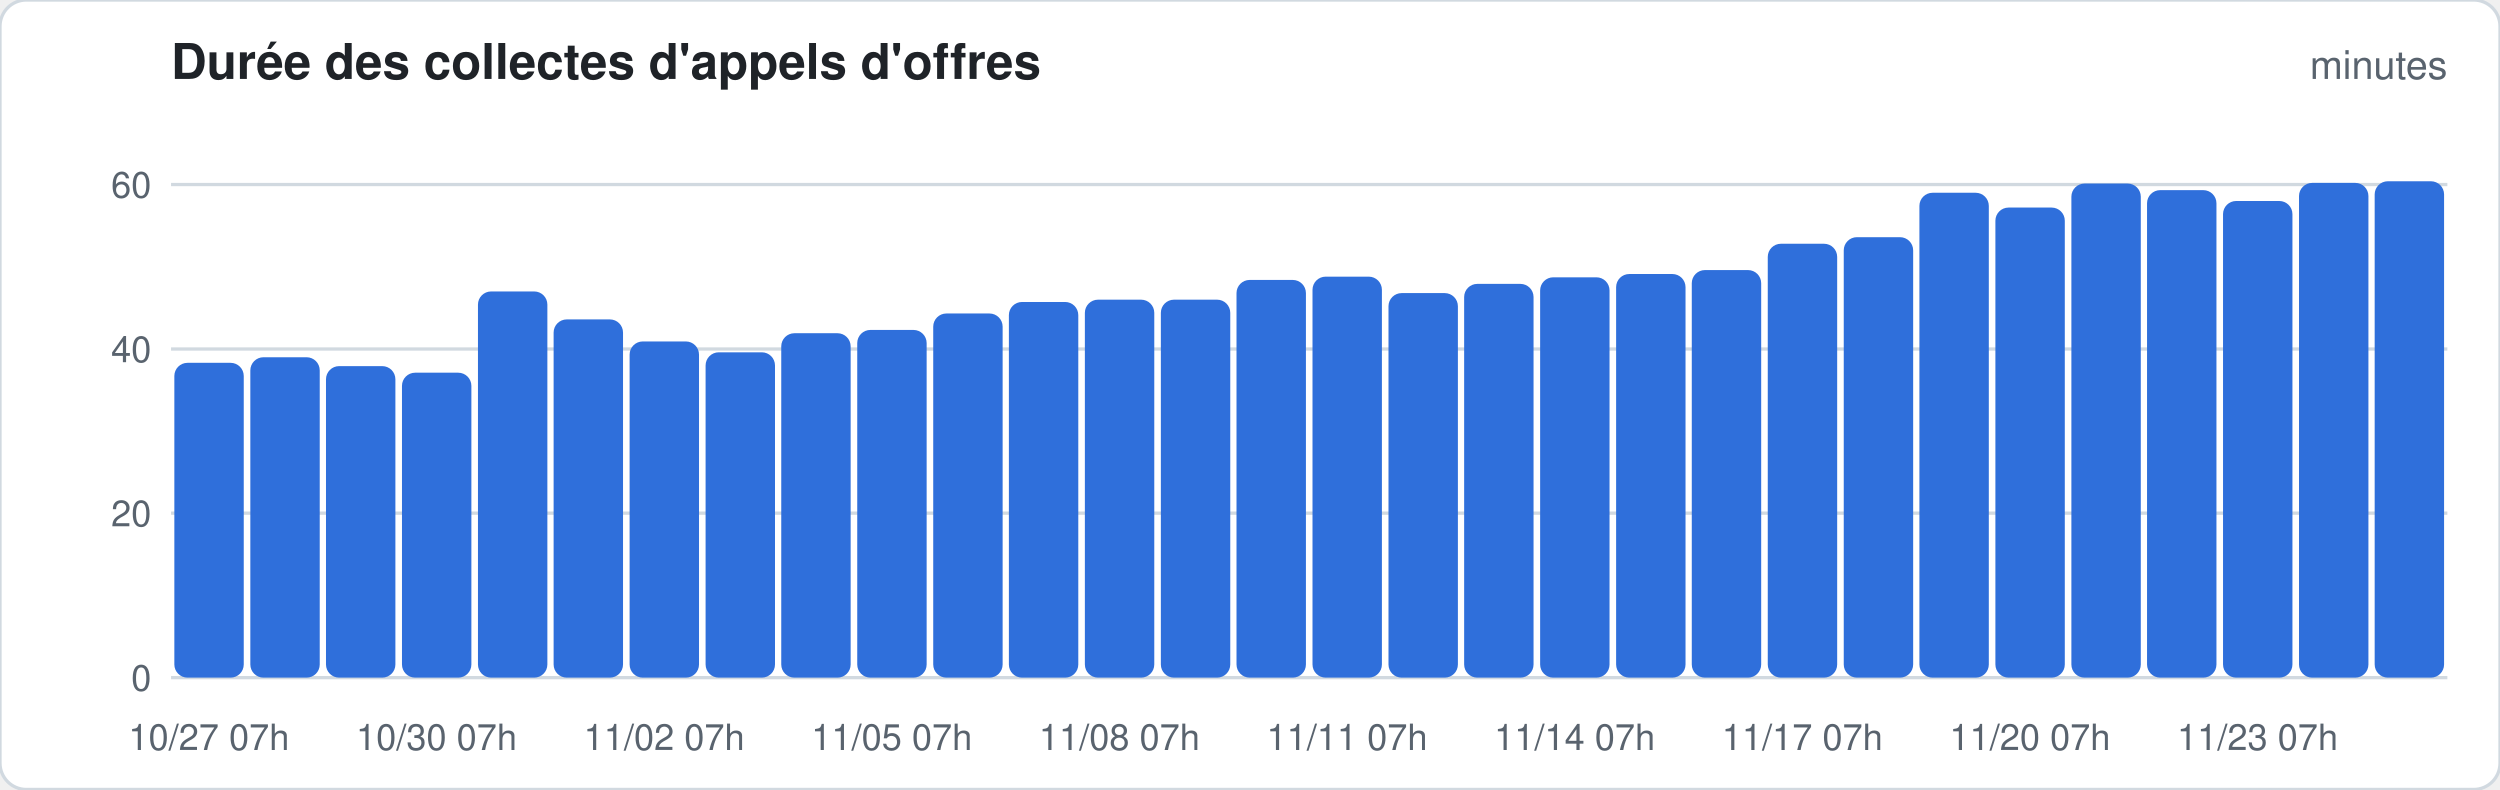
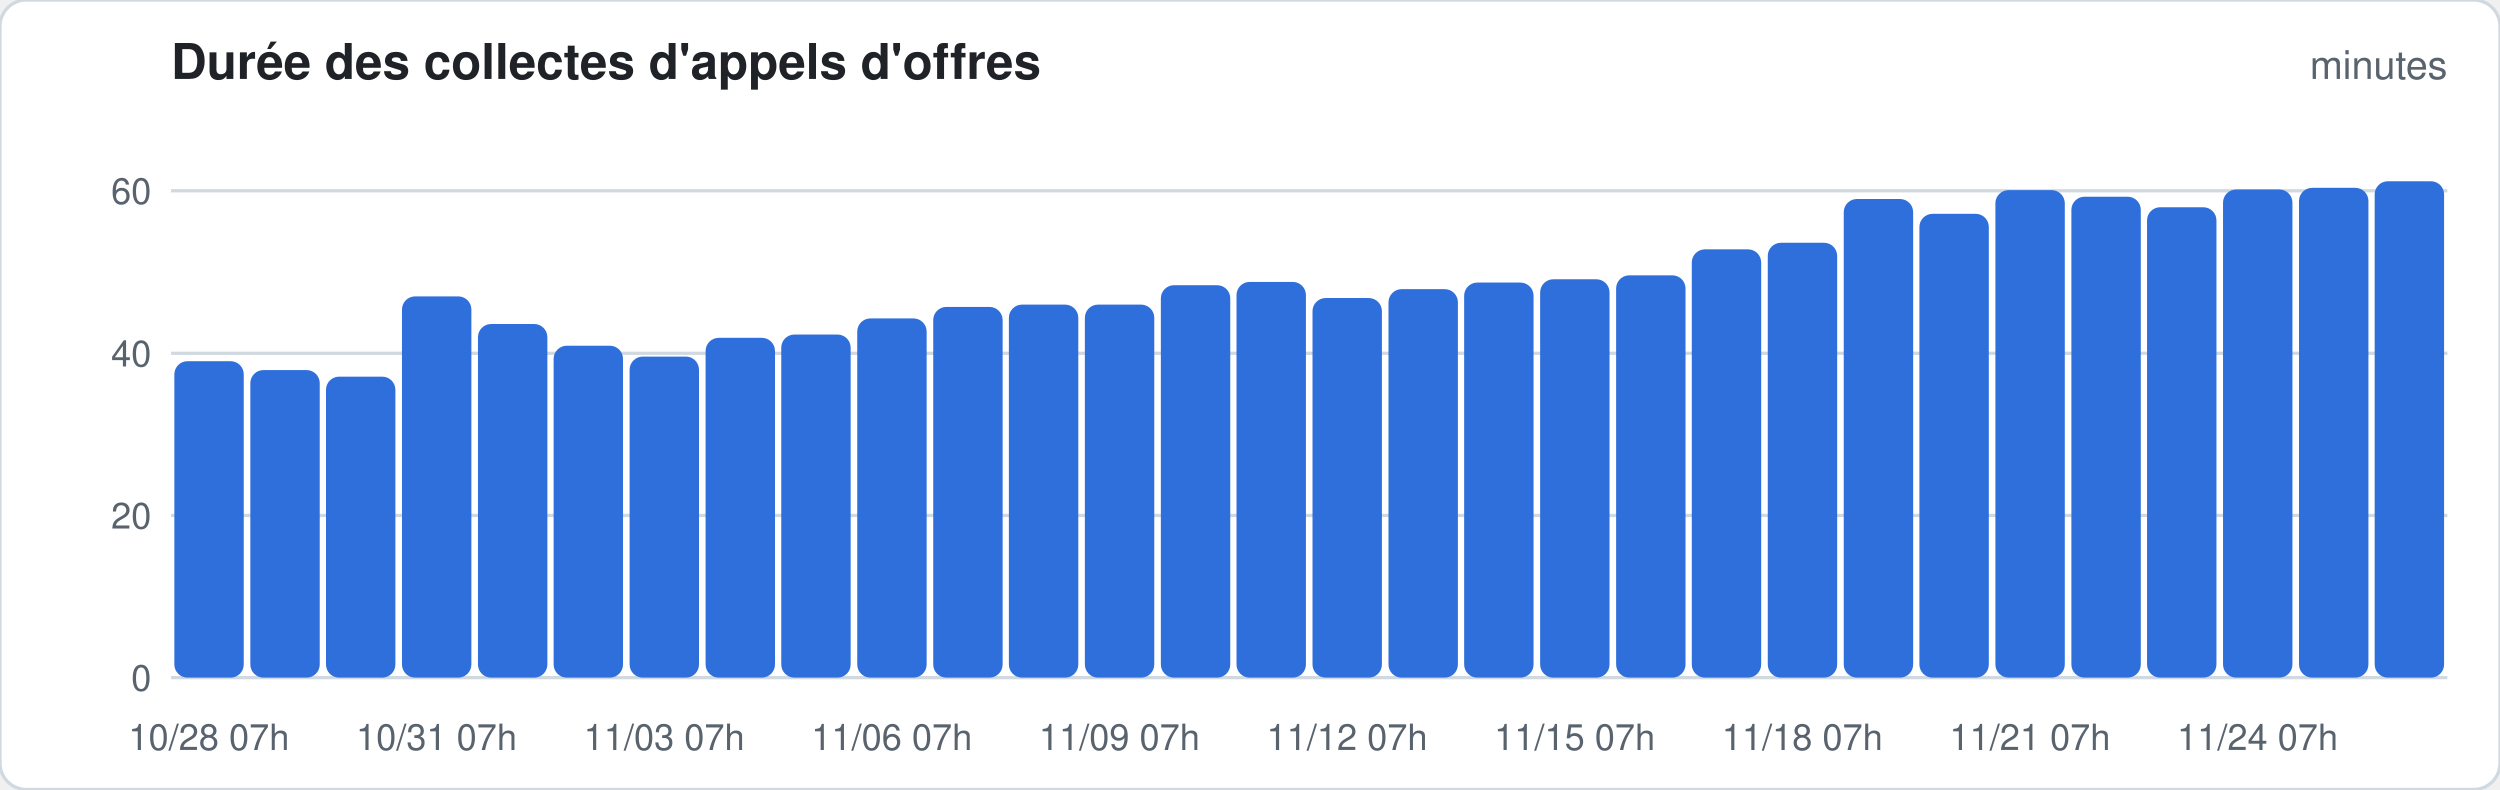
<svg xmlns="http://www.w3.org/2000/svg" width="760" height="240" viewBox="0 0 760 240" font-family="-apple-system,Segoe UI,Helvetica,Arial,sans-serif">
  <rect width="760" height="240" rx="8" fill="#ffffff" stroke="#d1d9e0" />
  <text x="52" y="24" font-size="15" font-weight="600" fill="#1f2328">Durée des collectes d'appels d'offres</text>
  <text x="744" y="24" font-size="12" fill="#59636e" text-anchor="end">minutes</text>
  <line x1="52" x2="744" y1="206.0" y2="206.0" stroke="#d1d9e0" stroke-width="1" />
  <text x="46" y="210.0" font-size="11" fill="#59636e" text-anchor="end">0</text>
-   <line x1="52" x2="744" y1="156.0" y2="156.0" stroke="#d1d9e0" stroke-width="1" />
-   <text x="46" y="160.0" font-size="11" fill="#59636e" text-anchor="end">20</text>
-   <line x1="52" x2="744" y1="106.1" y2="106.1" stroke="#d1d9e0" stroke-width="1" />
-   <text x="46" y="110.1" font-size="11" fill="#59636e" text-anchor="end">40</text>
-   <line x1="52" x2="744" y1="56.1" y2="56.1" stroke="#d1d9e0" stroke-width="1" />
-   <text x="46" y="60.1" font-size="11" fill="#59636e" text-anchor="end">60</text>
-   <rect x="53.0" y="110.3" width="21.1" height="95.7" rx="4.0" fill="#2f6fdb" />
-   <text x="63.5" y="228" font-size="11" fill="#59636e" text-anchor="middle">10/27 07h</text>
-   <rect x="76.1" y="108.6" width="21.1" height="97.4" rx="4.0" fill="#2f6fdb" />
-   <rect x="99.1" y="111.3" width="21.1" height="94.7" rx="4.0" fill="#2f6fdb" />
-   <rect x="122.2" y="113.3" width="21.1" height="92.7" rx="4.0" fill="#2f6fdb" />
-   <text x="132.7" y="228" font-size="11" fill="#59636e" text-anchor="middle">10/30 07h</text>
-   <rect x="145.3" y="88.6" width="21.1" height="117.4" rx="4.0" fill="#2f6fdb" />
-   <rect x="168.3" y="97.1" width="21.1" height="108.9" rx="4.0" fill="#2f6fdb" />
-   <rect x="191.4" y="103.8" width="21.1" height="102.2" rx="4.0" fill="#2f6fdb" />
-   <text x="201.9" y="228" font-size="11" fill="#59636e" text-anchor="middle">11/02 07h</text>
-   <rect x="214.5" y="107.1" width="21.1" height="98.9" rx="4.0" fill="#2f6fdb" />
-   <rect x="237.5" y="101.3" width="21.1" height="104.7" rx="4.0" fill="#2f6fdb" />
-   <rect x="260.6" y="100.3" width="21.1" height="105.7" rx="4.0" fill="#2f6fdb" />
-   <text x="271.1" y="228" font-size="11" fill="#59636e" text-anchor="middle">11/05 07h</text>
-   <rect x="283.7" y="95.3" width="21.1" height="110.7" rx="4.0" fill="#2f6fdb" />
-   <rect x="306.7" y="91.8" width="21.1" height="114.2" rx="4.0" fill="#2f6fdb" />
-   <rect x="329.8" y="91.1" width="21.1" height="114.9" rx="4.0" fill="#2f6fdb" />
-   <text x="340.3" y="228" font-size="11" fill="#59636e" text-anchor="middle">11/08 07h</text>
-   <rect x="352.9" y="91.1" width="21.1" height="114.9" rx="4.0" fill="#2f6fdb" />
-   <rect x="375.9" y="85.1" width="21.1" height="120.9" rx="4.0" fill="#2f6fdb" />
-   <rect x="399.0" y="84.1" width="21.1" height="121.9" rx="4.0" fill="#2f6fdb" />
-   <text x="409.5" y="228" font-size="11" fill="#59636e" text-anchor="middle">11/11 07h</text>
-   <rect x="422.1" y="89.1" width="21.1" height="116.9" rx="4.0" fill="#2f6fdb" />
-   <rect x="445.1" y="86.3" width="21.1" height="119.7" rx="4.0" fill="#2f6fdb" />
-   <rect x="468.2" y="84.3" width="21.1" height="121.7" rx="4.0" fill="#2f6fdb" />
-   <text x="478.7" y="228" font-size="11" fill="#59636e" text-anchor="middle">11/14 07h</text>
-   <rect x="491.3" y="83.3" width="21.1" height="122.7" rx="4.0" fill="#2f6fdb" />
-   <rect x="514.3" y="82.1" width="21.1" height="123.9" rx="4.0" fill="#2f6fdb" />
-   <rect x="537.4" y="74.1" width="21.1" height="131.9" rx="4.0" fill="#2f6fdb" />
-   <text x="547.9" y="228" font-size="11" fill="#59636e" text-anchor="middle">11/17 07h</text>
-   <rect x="560.5" y="72.1" width="21.1" height="133.9" rx="4.0" fill="#2f6fdb" />
-   <rect x="583.5" y="58.6" width="21.1" height="147.4" rx="4.0" fill="#2f6fdb" />
-   <rect x="606.6" y="63.1" width="21.1" height="142.9" rx="4.0" fill="#2f6fdb" />
-   <text x="617.1" y="228" font-size="11" fill="#59636e" text-anchor="middle">11/20 07h</text>
-   <rect x="629.7" y="55.8" width="21.1" height="150.2" rx="4.0" fill="#2f6fdb" />
-   <rect x="652.7" y="57.8" width="21.1" height="148.2" rx="4.0" fill="#2f6fdb" />
-   <rect x="675.8" y="61.1" width="21.1" height="144.9" rx="4.0" fill="#2f6fdb" />
-   <text x="686.3" y="228" font-size="11" fill="#59636e" text-anchor="middle">11/23 07h</text>
-   <rect x="698.9" y="55.6" width="21.1" height="150.4" rx="4.0" fill="#2f6fdb" />
+   <line x1="52" x2="744" y1="156.7" y2="156.7" stroke="#d1d9e0" stroke-width="1" />
+   <text x="46" y="160.7" font-size="11" fill="#59636e" text-anchor="end">20</text>
+   <line x1="52" x2="744" y1="107.4" y2="107.4" stroke="#d1d9e0" stroke-width="1" />
+   <text x="46" y="111.4" font-size="11" fill="#59636e" text-anchor="end">40</text>
+   <line x1="52" x2="744" y1="58.0" y2="58.0" stroke="#d1d9e0" stroke-width="1" />
+   <text x="46" y="62.0" font-size="11" fill="#59636e" text-anchor="end">60</text>
+   <rect x="53.0" y="109.8" width="21.1" height="96.2" rx="4.0" fill="#2f6fdb" />
+   <text x="63.5" y="228" font-size="11" fill="#59636e" text-anchor="middle">10/28 07h</text>
+   <rect x="76.1" y="112.5" width="21.1" height="93.5" rx="4.0" fill="#2f6fdb" />
+   <rect x="99.1" y="114.5" width="21.1" height="91.5" rx="4.0" fill="#2f6fdb" />
+   <rect x="122.2" y="90.1" width="21.1" height="115.9" rx="4.0" fill="#2f6fdb" />
+   <text x="132.7" y="228" font-size="11" fill="#59636e" text-anchor="middle">10/31 07h</text>
+   <rect x="145.3" y="98.5" width="21.1" height="107.5" rx="4.0" fill="#2f6fdb" />
+   <rect x="168.3" y="105.1" width="21.1" height="100.9" rx="4.0" fill="#2f6fdb" />
+   <rect x="191.4" y="108.4" width="21.1" height="97.6" rx="4.0" fill="#2f6fdb" />
+   <text x="201.9" y="228" font-size="11" fill="#59636e" text-anchor="middle">11/03 07h</text>
+   <rect x="214.5" y="102.7" width="21.1" height="103.3" rx="4.0" fill="#2f6fdb" />
+   <rect x="237.5" y="101.7" width="21.1" height="104.3" rx="4.0" fill="#2f6fdb" />
+   <rect x="260.6" y="96.8" width="21.1" height="109.2" rx="4.0" fill="#2f6fdb" />
+   <text x="271.1" y="228" font-size="11" fill="#59636e" text-anchor="middle">11/06 07h</text>
+   <rect x="283.7" y="93.3" width="21.1" height="112.7" rx="4.0" fill="#2f6fdb" />
+   <rect x="306.7" y="92.6" width="21.1" height="113.4" rx="4.0" fill="#2f6fdb" />
+   <rect x="329.8" y="92.6" width="21.1" height="113.4" rx="4.0" fill="#2f6fdb" />
+   <text x="340.3" y="228" font-size="11" fill="#59636e" text-anchor="middle">11/09 07h</text>
+   <rect x="352.9" y="86.7" width="21.1" height="119.3" rx="4.0" fill="#2f6fdb" />
+   <rect x="375.9" y="85.7" width="21.1" height="120.3" rx="4.0" fill="#2f6fdb" />
+   <rect x="399.0" y="90.6" width="21.1" height="115.4" rx="4.0" fill="#2f6fdb" />
+   <text x="409.5" y="228" font-size="11" fill="#59636e" text-anchor="middle">11/12 07h</text>
+   <rect x="422.1" y="87.9" width="21.1" height="118.1" rx="4.0" fill="#2f6fdb" />
+   <rect x="445.1" y="85.9" width="21.1" height="120.1" rx="4.0" fill="#2f6fdb" />
+   <rect x="468.2" y="84.9" width="21.1" height="121.1" rx="4.0" fill="#2f6fdb" />
+   <text x="478.7" y="228" font-size="11" fill="#59636e" text-anchor="middle">11/15 07h</text>
+   <rect x="491.3" y="83.7" width="21.1" height="122.3" rx="4.0" fill="#2f6fdb" />
+   <rect x="514.3" y="75.8" width="21.1" height="130.2" rx="4.0" fill="#2f6fdb" />
+   <rect x="537.4" y="73.8" width="21.1" height="132.2" rx="4.0" fill="#2f6fdb" />
+   <text x="547.9" y="228" font-size="11" fill="#59636e" text-anchor="middle">11/18 07h</text>
+   <rect x="560.5" y="60.5" width="21.1" height="145.5" rx="4.0" fill="#2f6fdb" />
+   <rect x="583.5" y="65.0" width="21.1" height="141.0" rx="4.0" fill="#2f6fdb" />
+   <rect x="606.6" y="57.8" width="21.1" height="148.2" rx="4.0" fill="#2f6fdb" />
+   <text x="617.1" y="228" font-size="11" fill="#59636e" text-anchor="middle">11/21 07h</text>
+   <rect x="629.7" y="59.8" width="21.1" height="146.2" rx="4.0" fill="#2f6fdb" />
+   <rect x="652.7" y="63.0" width="21.1" height="143.0" rx="4.0" fill="#2f6fdb" />
+   <rect x="675.8" y="57.6" width="21.1" height="148.4" rx="4.0" fill="#2f6fdb" />
+   <text x="686.3" y="228" font-size="11" fill="#59636e" text-anchor="middle">11/24 07h</text>
+   <rect x="698.9" y="57.1" width="21.1" height="148.9" rx="4.0" fill="#2f6fdb" />
  <rect x="721.9" y="55.1" width="21.1" height="150.9" rx="4.0" fill="#2f6fdb" />
</svg>
